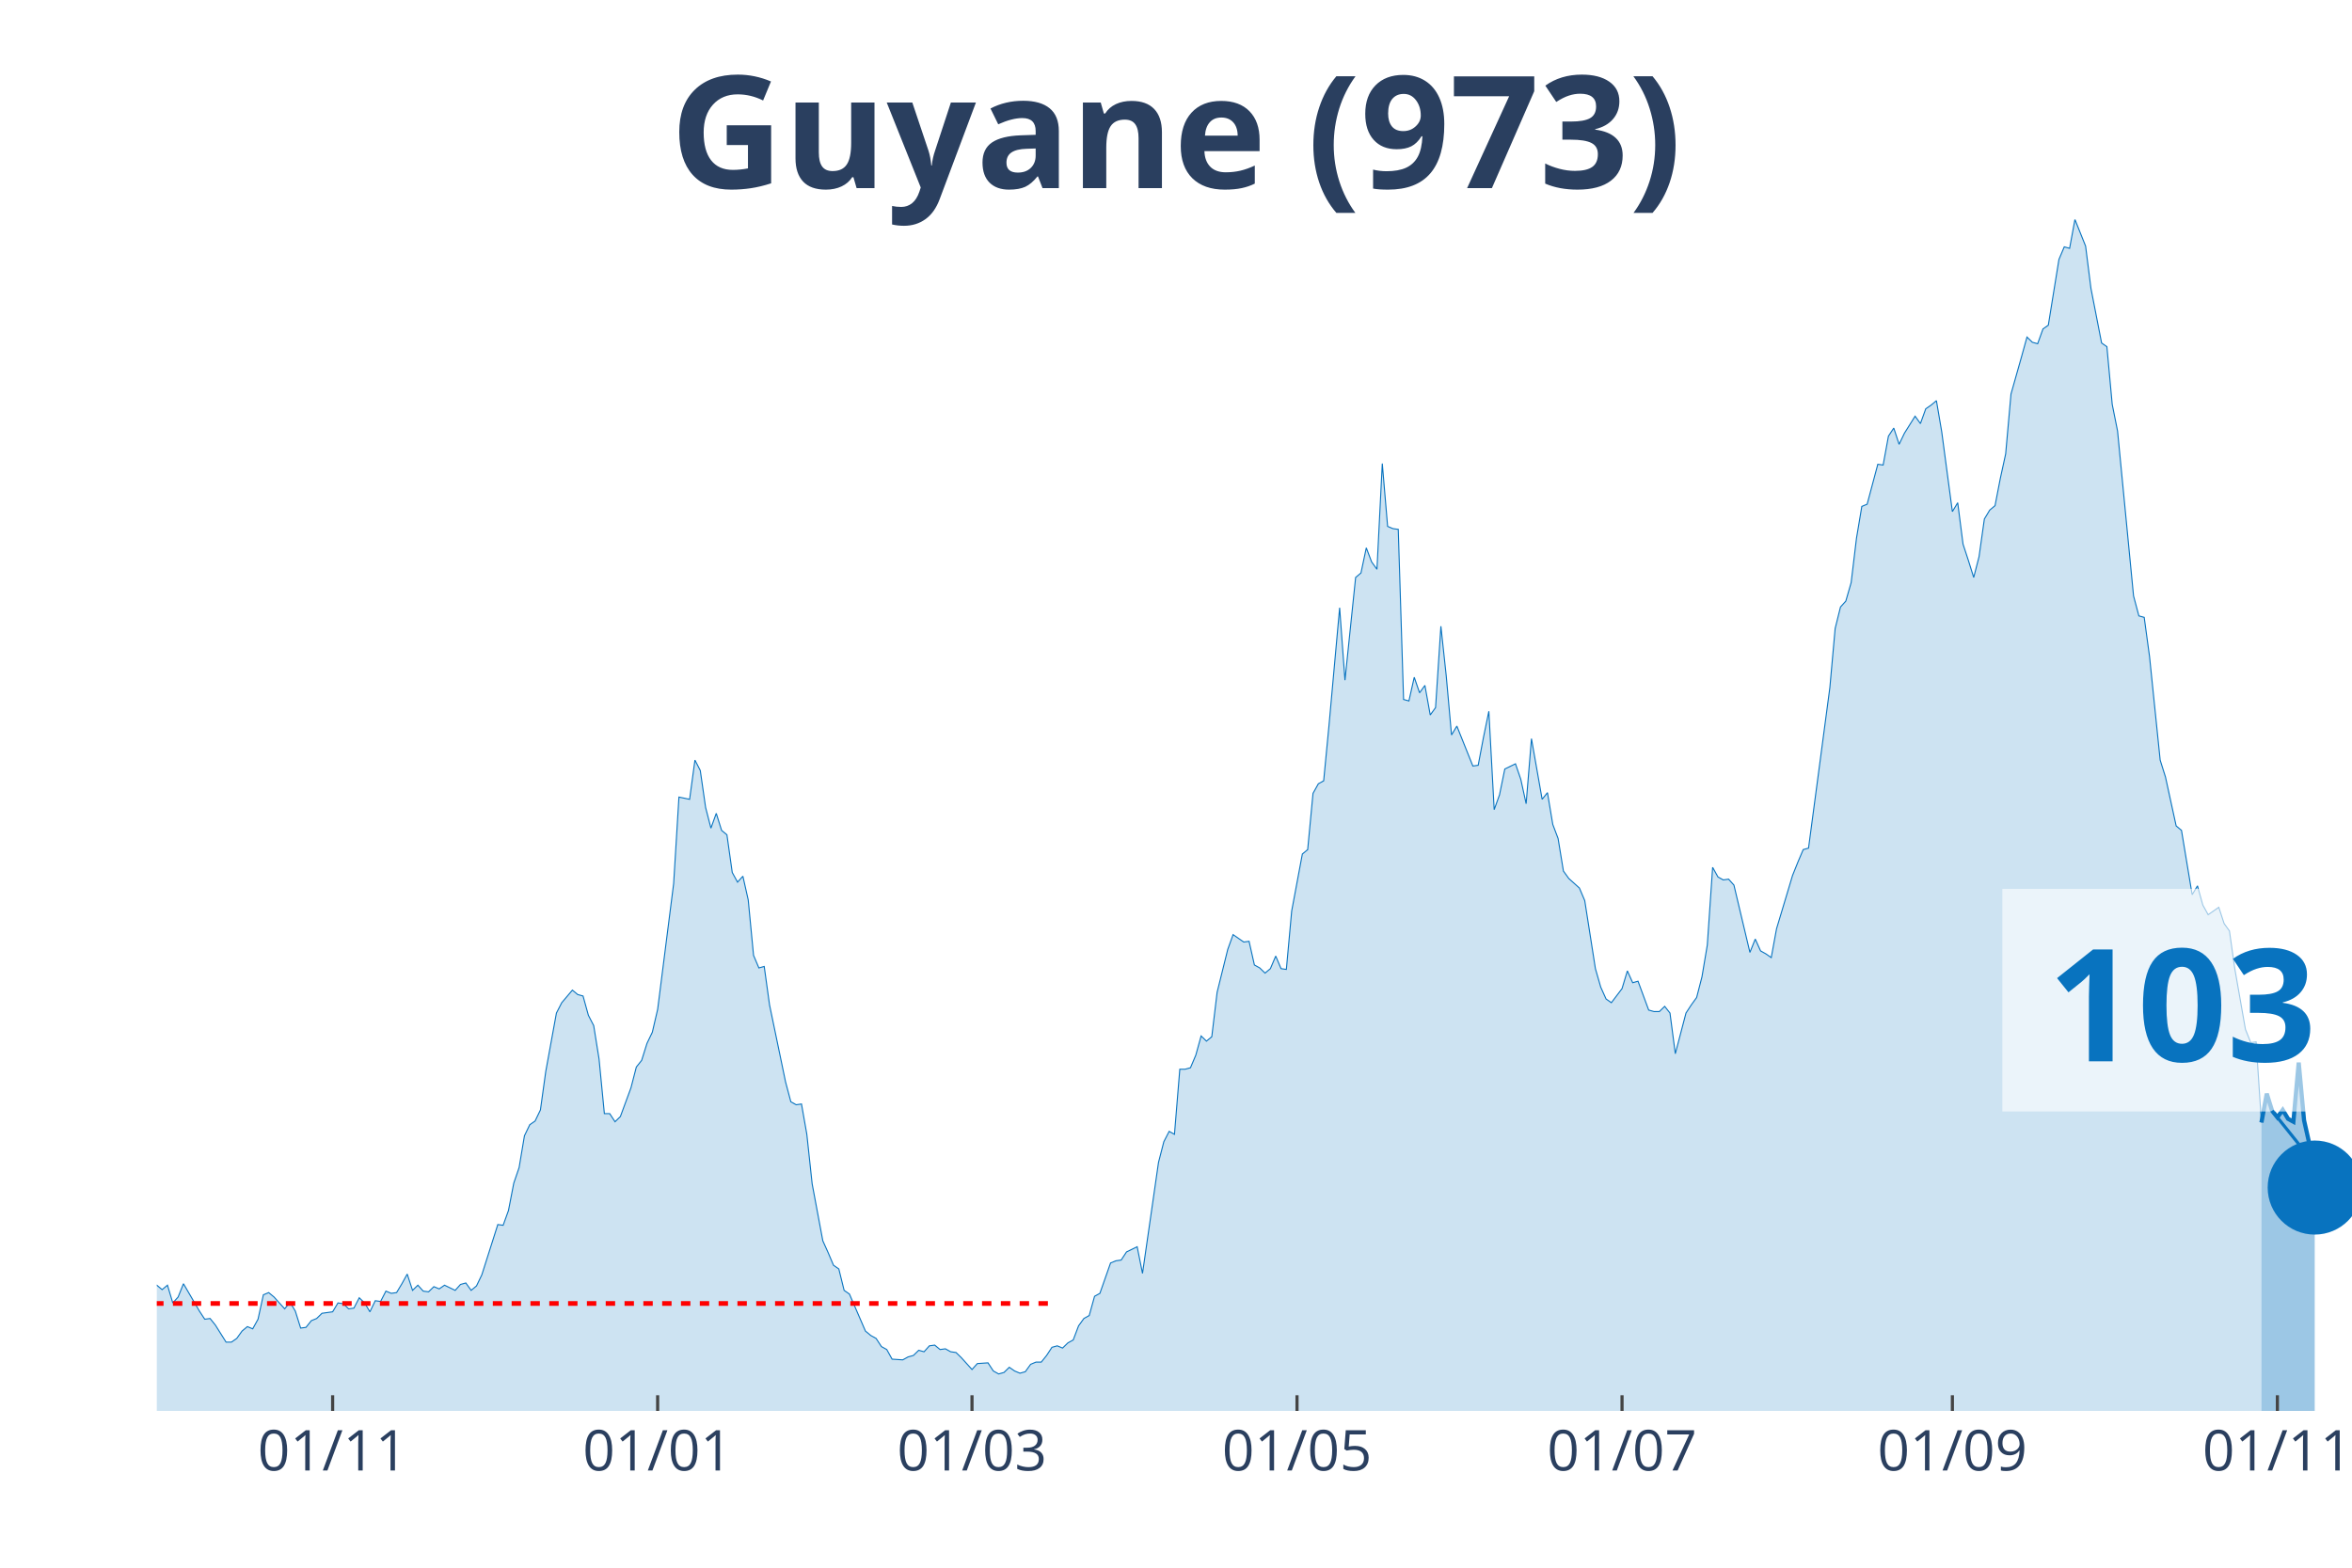
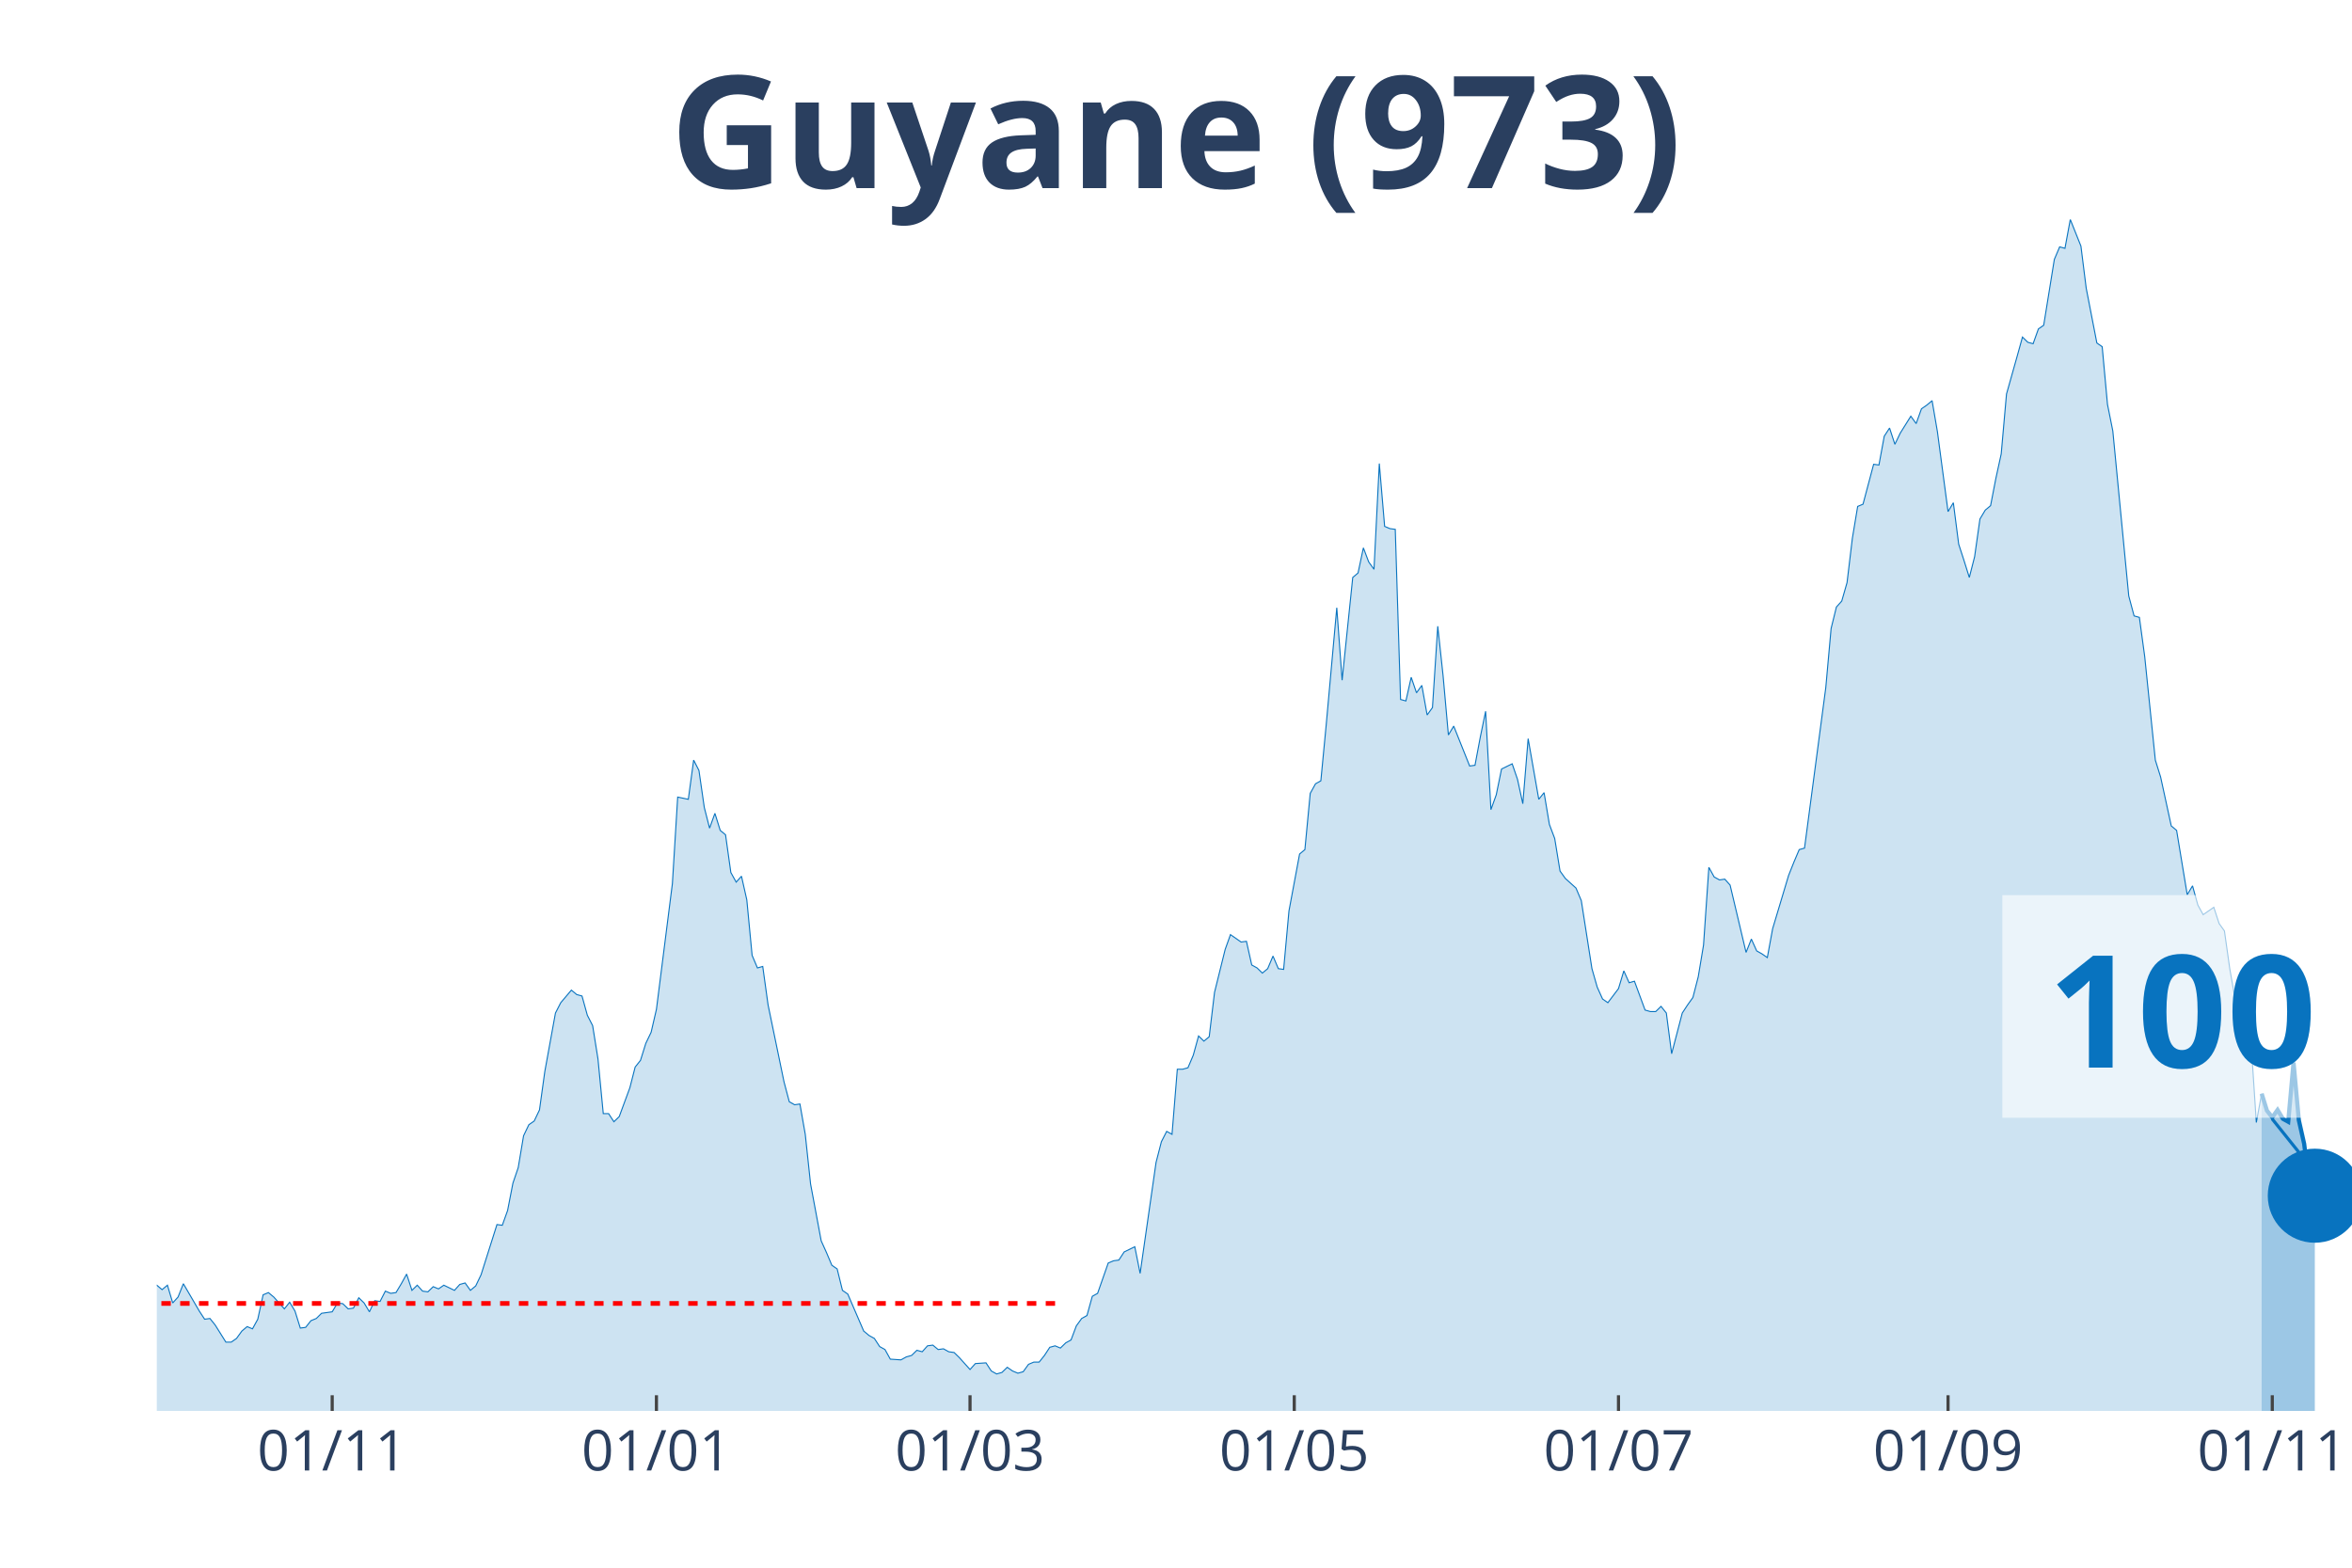
<svg xmlns="http://www.w3.org/2000/svg" class="main-svg" width="1125" height="750" style="" viewBox="0 0 750 500">
  <rect x="0" y="0" width="750" height="500" style="fill: rgb(0, 0, 0); fill-opacity: 0;" />
-   <defs id="defs-41e0c1">
+   <defs id="defs-1ff28d">
    <g class="clips">
-       <clipPath id="clip41e0c1xyplot" class="plotclip">
+       <clipPath id="clip1ff28dxyplot" class="plotclip">
        <rect width="700" height="380" />
      </clipPath>
-       <clipPath class="axesclip" id="clip41e0c1x">
+       <clipPath class="axesclip" id="clip1ff28dx">
        <rect x="50" y="0" width="700" height="500" />
      </clipPath>
-       <clipPath class="axesclip" id="clip41e0c1y">
+       <clipPath class="axesclip" id="clip1ff28dy">
        <rect x="0" y="70" width="750" height="380" />
      </clipPath>
-       <clipPath class="axesclip" id="clip41e0c1xy">
+       <clipPath class="axesclip" id="clip1ff28dxy">
        <rect x="50" y="70" width="700" height="380" />
      </clipPath>
    </g>
    <g class="gradients" />
  </defs>
  <g class="bglayer">
    <rect class="bg" x="50" y="70" width="700" height="380" style="fill: rgb(0, 0, 0); fill-opacity: 0; stroke-width: 0;" />
  </g>
  <g class="layer-below">
    <g class="imagelayer" />
    <g class="shapelayer" />
  </g>
  <g class="cartesianlayer">
    <g class="subplot xy">
      <g class="layer-subplot">
        <g class="shapelayer" />
        <g class="imagelayer" />
      </g>
      <g class="gridlayer">
        <g class="x">
-           <path class="xgrid crisp" transform="translate(106.07,0)" d="M0,70v380" style="stroke: rgb(255, 255, 255); stroke-opacity: 1; stroke-width: 1px;" />
-           <path class="xgrid crisp" transform="translate(209.71,0)" d="M0,70v380" style="stroke: rgb(255, 255, 255); stroke-opacity: 1; stroke-width: 1px;" />
-           <path class="xgrid crisp" transform="translate(309.95,0)" d="M0,70v380" style="stroke: rgb(255, 255, 255); stroke-opacity: 1; stroke-width: 1px;" />
-           <path class="xgrid crisp" transform="translate(413.59,0)" d="M0,70v380" style="stroke: rgb(255, 255, 255); stroke-opacity: 1; stroke-width: 1px;" />
-           <path class="xgrid crisp" transform="translate(517.23,0)" d="M0,70v380" style="stroke: rgb(255, 255, 255); stroke-opacity: 1; stroke-width: 1px;" />
-           <path class="xgrid crisp" transform="translate(622.57,0)" d="M0,70v380" style="stroke: rgb(255, 255, 255); stroke-opacity: 1; stroke-width: 1px;" />
-           <path class="xgrid crisp" transform="translate(726.21,0)" d="M0,70v380" style="stroke: rgb(255, 255, 255); stroke-opacity: 1; stroke-width: 1px;" />
+           <path class="xgrid crisp" transform="translate(105.93,0)" d="M0,70v380" style="stroke: rgb(255, 255, 255); stroke-opacity: 1; stroke-width: 1px;" />
+           <path class="xgrid crisp" transform="translate(209.32,0)" d="M0,70v380" style="stroke: rgb(255, 255, 255); stroke-opacity: 1; stroke-width: 1px;" />
+           <path class="xgrid crisp" transform="translate(309.32,0)" d="M0,70v380" style="stroke: rgb(255, 255, 255); stroke-opacity: 1; stroke-width: 1px;" />
+           <path class="xgrid crisp" transform="translate(412.71,0)" d="M0,70v380" style="stroke: rgb(255, 255, 255); stroke-opacity: 1; stroke-width: 1px;" />
+           <path class="xgrid crisp" transform="translate(516.1,0)" d="M0,70v380" style="stroke: rgb(255, 255, 255); stroke-opacity: 1; stroke-width: 1px;" />
+           <path class="xgrid crisp" transform="translate(621.19,0)" d="M0,70v380" style="stroke: rgb(255, 255, 255); stroke-opacity: 1; stroke-width: 1px;" />
+           <path class="xgrid crisp" transform="translate(724.58,0)" d="M0,70v380" style="stroke: rgb(255, 255, 255); stroke-opacity: 1; stroke-width: 1px;" />
        </g>
        <g class="y" />
      </g>
      <g class="zerolinelayer" />
      <path class="xlines-below" />
      <path class="ylines-below" />
      <g class="overlines-below" />
      <g class="xaxislayer-below" />
      <g class="yaxislayer-below" />
      <g class="overaxes-below" />
-       <g class="plot" transform="translate(50, 70)" clip-path="url('#clip41e0c1xyplot')">
+       <g class="plot" transform="translate(50, 70)" clip-path="url('#clip1ff28dxyplot')">
        <g class="scatterlayer mlayer">
-           <g class="trace scatter trace308d83" style="stroke-miterlimit: 2;">
+           <g class="trace scatter traceae4970" style="stroke-miterlimit: 2;">
            <g class="fills">
              <g>
-                 <path class="js-fill" d="M671.12,380L-231.07,380L-231.07,379.06L-229.37,379.06L-227.67,375.52L-217.48,340.61L-215.78,342.73L-214.08,344.15L-212.38,342.73L-210.68,345.8L-207.28,344.38L-205.58,342.5L-191.99,282.82L-190.29,260.17L-185.19,241.3L-183.5,218.66L-181.8,163.23L-180.1,147.42L-171.6,64.87L-169.9,70.06L-168.2,72.65L-166.5,92.46L-164.81,95.06L-163.11,76.9L-159.71,67.46L-158.01,81.85L-156.31,79.26L-154.61,55.9L-152.91,56.37L-151.21,74.3L-149.51,76.9L-147.82,95.29L-142.72,124.07L-141.02,145.07L-139.32,149.31L-137.62,163.94L-134.22,209.46L-132.52,200.73L-130.83,229.98L-129.13,234.23L-127.43,222.67L-125.73,230.45L-122.33,213.23L-120.63,226.44L-117.23,219.6L-115.53,221.25L-105.34,258.05L-103.64,271.97L-101.94,276.21L-100.24,273.15L-96.84,286.59L-95.15,291.07L-91.75,295.79L-90.05,294.85L-86.65,304.99L-84.95,300.27L-81.55,306.64L-79.85,308.29L-78.16,313.72L-76.46,312.77L-73.06,321.03L-71.36,319.14L-67.96,319.62L-66.26,320.79L-64.56,326.69L-62.86,321.97L-56.07,323.39L-54.37,316.08L-52.67,313.25L-50.97,317.96L-49.27,322.68L-47.57,322.45L-45.87,325.04L-44.17,322.21L-40.78,331.17L-39.08,328.11L-37.38,326.93L-35.68,330.7L-33.98,329.99L-32.28,334.24L-28.88,335.65L-27.18,340.37L-25.49,344.62L-23.79,342.26L-22.09,342.97L-20.39,342.5L-16.99,344.62L-15.29,343.2L-13.59,338.72L-11.89,341.08L-10.19,338.72L-8.5,338.01L-6.8,335.18L-5.1,335.65L-3.4,339.43L-1.7,341.32L0,339.9L1.7,341.32L3.4,339.9L5.1,345.56L6.8,343.67L8.5,339.43L13.59,348.16L15.29,350.75L16.99,350.52L18.69,352.64L22.09,358.06L23.79,358.06L25.49,356.88L27.18,354.53L28.88,353.11L30.58,353.82L32.28,350.75L33.98,342.97L35.68,342.26L37.38,343.67L40.78,347.45L42.48,345.33L44.17,348.16L45.87,353.58L47.57,353.35L49.27,351.22L50.97,350.52L52.67,348.86L56.07,348.39L57.77,345.56L59.47,345.8L61.17,347.45L62.86,347.21L64.56,343.91L66.26,345.56L67.96,348.39L69.66,344.85L71.36,345.09L73.06,341.79L74.76,342.5L76.46,342.26L78.16,339.43L79.85,336.36L81.55,341.55L83.25,339.9L84.95,341.79L86.65,342.02L88.35,340.37L90.05,341.08L91.75,339.9L95.15,341.55L96.84,339.66L98.54,339.19L100.24,341.55L101.94,340.14L103.64,336.6L108.74,320.56L110.44,320.79L112.14,316.08L113.83,307.35L115.53,302.4L117.23,292.25L118.93,288.72L120.63,287.54L122.33,284L124.03,271.73L127.43,253.1L129.13,249.8L132.52,245.79L134.22,247.2L135.92,247.67L137.62,253.81L139.32,257.11L141.02,267.72L142.72,285.18L144.42,285.18L146.12,287.77L147.82,286.12L151.21,276.92L152.91,270.32L154.61,268.19L156.31,262.77L158.01,259.23L159.71,251.92L164.81,211.82L166.5,184.22L169.9,184.93L171.6,172.43L173.3,175.73L175,187.52L176.7,194.13L178.4,189.41L180.1,194.84L181.8,196.25L183.5,208.28L185.19,211.35L186.89,209.46L188.59,217.01L190.29,234.7L191.99,238.71L193.69,238.24L195.39,250.5L200.49,275.03L202.18,281.4L203.88,282.35L205.58,282.11L207.28,291.78L208.98,307.59L212.38,325.75L214.08,329.52L215.78,333.53L217.48,334.71L219.17,341.55L220.87,342.73L225.97,354.53L227.67,355.94L229.37,356.88L231.07,359.48L232.77,360.42L234.47,363.49L237.86,363.72L239.56,362.78L241.26,362.31L242.96,360.66L244.66,361.13L246.36,359.24L248.06,359.01L249.76,360.42L251.46,360.19L253.16,361.13L254.85,361.37L256.55,363.02L259.95,366.79L261.65,364.9L265.05,364.67L266.75,367.26L268.45,368.21L270.15,367.73L271.84,366.08L273.54,367.26L275.24,367.97L276.94,367.5L278.64,365.14L280.34,364.43L282.04,364.43L283.74,362.31L285.44,359.71L287.14,359.24L288.83,359.95L290.53,358.3L292.23,357.36L293.93,352.87L295.63,350.52L297.33,349.57L299.03,343.44L300.73,342.5L304.13,332.82L305.83,332.12L307.52,331.88L309.22,329.29L312.62,327.64L314.32,336.13L319.42,300.74L321.12,294.14L322.82,290.84L324.51,291.78L326.21,271.02L327.91,271.02L329.61,270.55L331.31,266.54L333.01,260.41L334.71,262.06L336.41,260.65L338.11,246.49L341.5,232.81L343.2,228.09L346.6,230.45L348.3,230.22L350,237.77L351.7,238.71L353.4,240.36L355.1,238.94L356.8,234.93L358.5,238.94L360.19,239.18L361.89,220.55L365.29,202.38L366.99,200.97L368.69,183.04L370.39,179.98L372.09,179.03L373.79,161.34L377.18,123.84L378.88,146.95L382.28,114.17L383.98,112.75L385.68,104.73L387.38,109.21L389.08,111.57L390.78,77.84L392.48,97.89L394.17,98.6L395.87,98.83L397.57,153.09L399.27,153.56L400.97,146.01L402.67,150.96L404.37,148.6L406.07,158.04L407.77,155.68L409.47,129.73L411.17,145.54L412.86,164.41L414.56,161.58L417.96,170.07L419.66,174.31L421.36,174.08L423.06,165.11L424.76,156.86L426.46,188.23L428.16,183.51L429.85,175.26L433.25,173.61L434.95,178.56L436.65,186.34L438.35,165.59L441.75,184.93L443.45,182.81L445.15,192.95L446.84,197.43L448.54,207.81L450.24,210.17L453.64,213.23L455.34,217.24L458.74,238.94L460.44,244.84L462.14,248.62L463.83,249.8L467.23,245.31L468.93,239.65L470.63,243.43L472.33,242.95L475.73,252.15L477.43,252.63L479.13,252.63L480.83,250.97L482.52,253.1L484.22,266.07L487.62,253.1L489.32,250.5L491.02,248.14L492.72,241.54L494.42,231.4L496.12,206.63L497.82,209.7L499.51,210.64L501.21,210.4L502.91,212.29L508.01,233.76L509.71,229.51L511.41,233.28L513.11,234.23L514.81,235.41L516.5,226.21L521.6,209.22L523.3,204.98L525,200.97L526.7,200.5L533.5,149.31L535.19,130.44L536.89,123.6L538.59,121.71L540.29,115.82L541.99,101.66L543.69,91.52L545.39,90.81L548.79,78.08L550.49,78.31L552.18,69.11L553.88,66.52L555.58,71.71L557.28,68.17L560.68,62.74L562.38,65.1L564.08,60.38L565.78,59.21L567.48,57.79L569.17,67.7L572.57,93.17L574.27,90.34L575.97,103.55L577.67,108.74L579.37,114.17L581.07,107.56L582.77,95.53L584.47,92.7L586.17,91.28L587.86,82.56L589.56,74.77L591.26,55.67L594.66,43.64L596.36,37.5L598.06,39.16L599.76,39.63L601.46,34.91L603.16,33.73L606.55,12.74L608.25,8.73L609.95,9.2L611.65,0L615.05,8.49L616.75,21.94L620.15,39.39L621.84,40.57L623.54,58.97L625.24,67.46L630.34,120.06L632.04,126.43L633.74,126.9L635.44,139.4L638.83,172.43L640.53,177.85L643.93,193.42L645.63,194.84L649.03,215.36L650.73,212.53L652.43,218.66L654.13,221.73L657.52,219.37L659.22,224.56L660.92,226.91L662.62,238.94L666.02,258.29L667.72,262.53L669.42,262.3L671.12,288.01" style="fill: rgb(8, 115, 191); fill-opacity: 0.2; stroke-width: 0;" />
+                 <path class="js-fill" d="M671.19,380L-230.51,380L-230.51,379.06L-228.81,379.06L-227.12,375.52L-216.95,340.61L-215.25,342.73L-213.56,344.15L-211.86,342.73L-210.17,345.8L-206.78,344.38L-205.08,342.5L-191.53,282.82L-189.83,260.17L-184.75,241.3L-183.05,218.66L-181.36,163.23L-179.66,147.42L-171.19,64.87L-169.49,70.06L-167.8,72.65L-166.1,92.46L-164.41,95.06L-162.71,76.9L-159.32,67.46L-157.63,81.85L-155.93,79.26L-154.24,55.9L-152.54,56.37L-150.85,74.3L-149.15,76.9L-147.46,95.29L-142.37,124.07L-140.68,145.07L-138.98,149.31L-137.29,163.94L-133.9,209.46L-132.2,200.73L-130.51,229.98L-128.81,234.23L-127.12,222.67L-125.42,230.45L-122.03,213.23L-120.34,226.44L-116.95,219.6L-115.25,221.25L-105.08,258.05L-103.39,271.97L-101.69,276.21L-100,273.15L-96.61,286.59L-94.92,291.07L-91.53,295.79L-89.83,294.85L-86.44,304.99L-84.75,300.27L-81.36,306.64L-79.66,308.29L-77.97,313.72L-76.27,312.77L-72.88,321.03L-71.19,319.14L-67.8,319.62L-66.1,320.79L-64.41,326.69L-62.71,321.97L-55.93,323.39L-54.24,316.08L-52.54,313.25L-50.85,317.96L-49.15,322.68L-47.46,322.45L-45.76,325.04L-44.07,322.21L-40.68,331.17L-38.98,328.11L-37.29,326.93L-35.59,330.7L-33.9,329.99L-32.2,334.24L-28.81,335.65L-27.12,340.37L-25.42,344.62L-23.73,342.26L-22.03,342.97L-20.34,342.5L-16.95,344.62L-15.25,343.2L-13.56,338.72L-11.86,341.08L-10.17,338.72L-8.47,338.01L-6.78,335.18L-5.08,335.65L-3.39,339.43L-1.69,341.32L0,339.9L1.69,341.32L3.39,339.9L5.08,345.56L6.78,343.67L8.47,339.43L13.56,348.16L15.25,350.75L16.95,350.52L18.64,352.64L22.03,358.06L23.73,358.06L25.42,356.88L27.12,354.53L28.81,353.11L30.51,353.82L32.2,350.75L33.9,342.97L35.59,342.26L37.29,343.67L40.68,347.45L42.37,345.33L44.07,348.16L45.76,353.58L47.46,353.35L49.15,351.22L50.85,350.52L52.54,348.86L55.93,348.39L57.63,345.56L59.32,345.8L61.02,347.45L62.71,347.21L64.41,343.91L66.1,345.56L67.8,348.39L69.49,344.85L71.19,345.09L72.88,341.79L74.58,342.5L76.27,342.26L77.97,339.43L79.66,336.36L81.36,341.55L83.05,339.9L84.75,341.79L86.44,342.02L88.14,340.37L89.83,341.08L91.53,339.9L94.92,341.55L96.61,339.66L98.31,339.19L100,341.55L101.69,340.14L103.39,336.6L108.47,320.56L110.17,320.79L111.86,316.08L113.56,307.35L115.25,302.4L116.95,292.25L118.64,288.72L120.34,287.54L122.03,284L123.73,271.73L127.12,253.1L128.81,249.8L132.2,245.79L133.9,247.2L135.59,247.67L137.29,253.81L138.98,257.11L140.68,267.72L142.37,285.18L144.07,285.18L145.76,287.77L147.46,286.12L150.85,276.92L152.54,270.32L154.24,268.19L155.93,262.77L157.63,259.23L159.32,251.92L164.41,211.82L166.1,184.22L169.49,184.93L171.19,172.43L172.88,175.73L174.58,187.52L176.27,194.13L177.97,189.41L179.66,194.84L181.36,196.25L183.05,208.28L184.75,211.35L186.44,209.46L188.14,217.01L189.83,234.7L191.53,238.71L193.22,238.24L194.92,250.5L200,275.03L201.69,281.4L203.39,282.35L205.08,282.11L206.78,291.78L208.47,307.59L211.86,325.75L213.56,329.52L215.25,333.53L216.95,334.71L218.64,341.55L220.34,342.73L225.42,354.53L227.12,355.94L228.81,356.88L230.51,359.48L232.2,360.42L233.9,363.49L237.29,363.72L238.98,362.78L240.68,362.31L242.37,360.66L244.07,361.13L245.76,359.24L247.46,359.01L249.15,360.42L250.85,360.19L252.54,361.13L254.24,361.37L255.93,363.02L259.32,366.79L261.02,364.9L264.41,364.67L266.1,367.26L267.8,368.21L269.49,367.73L271.19,366.08L272.88,367.26L274.58,367.97L276.27,367.5L277.97,365.14L279.66,364.43L281.36,364.43L283.05,362.31L284.75,359.71L286.44,359.24L288.14,359.95L289.83,358.3L291.53,357.36L293.22,352.87L294.92,350.52L296.61,349.57L298.31,343.44L300,342.5L303.39,332.82L305.08,332.12L306.78,331.88L308.47,329.29L311.86,327.64L313.56,336.13L318.64,300.74L320.34,294.14L322.03,290.84L323.73,291.78L325.42,271.02L327.12,271.02L328.81,270.55L330.51,266.54L332.2,260.41L333.9,262.06L335.59,260.65L337.29,246.49L340.68,232.81L342.37,228.09L345.76,230.45L347.46,230.22L349.15,237.77L350.85,238.71L352.54,240.36L354.24,238.94L355.93,234.93L357.63,238.94L359.32,239.18L361.02,220.55L364.41,202.38L366.1,200.97L367.8,183.04L369.49,179.98L371.19,179.03L372.88,161.34L376.27,123.84L377.97,146.95L381.36,114.17L383.05,112.75L384.75,104.73L386.44,109.21L388.14,111.57L389.83,77.84L391.53,97.89L393.22,98.6L394.92,98.83L396.61,153.09L398.31,153.56L400,146.01L401.69,150.96L403.39,148.6L405.08,158.04L406.78,155.68L408.47,129.73L410.17,145.54L411.86,164.41L413.56,161.58L416.95,170.07L418.64,174.31L420.34,174.08L422.03,165.11L423.73,156.86L425.42,188.23L427.12,183.51L428.81,175.26L432.2,173.61L433.9,178.56L435.59,186.34L437.29,165.59L440.68,184.93L442.37,182.81L444.07,192.95L445.76,197.43L447.46,207.81L449.15,210.17L452.54,213.23L454.24,217.24L457.63,238.94L459.32,244.84L461.02,248.62L462.71,249.8L466.1,245.31L467.8,239.65L469.49,243.43L471.19,242.95L474.58,252.15L476.27,252.63L477.97,252.63L479.66,250.97L481.36,253.1L483.05,266.07L486.44,253.1L488.14,250.5L489.83,248.14L491.53,241.54L493.22,231.4L494.92,206.63L496.61,209.7L498.31,210.64L500,210.4L501.69,212.29L506.78,233.76L508.47,229.51L510.17,233.28L511.86,234.23L513.56,235.41L515.25,226.21L520.34,209.22L522.03,204.98L523.73,200.97L525.42,200.5L532.2,149.31L533.9,130.44L535.59,123.6L537.29,121.71L538.98,115.82L540.68,101.66L542.37,91.52L544.07,90.81L547.46,78.08L549.15,78.31L550.85,69.11L552.54,66.52L554.24,71.71L555.93,68.17L559.32,62.74L561.02,65.1L562.71,60.38L564.41,59.21L566.1,57.79L567.8,67.7L571.19,93.17L572.88,90.34L574.58,103.55L576.27,108.74L577.97,114.17L579.66,107.56L581.36,95.53L583.05,92.7L584.75,91.28L586.44,82.56L588.14,74.77L589.83,55.67L593.22,43.64L594.92,37.5L596.61,39.16L598.31,39.63L600,34.91L601.69,33.73L605.08,12.74L606.78,8.73L608.47,9.2L610.17,0L613.56,8.49L615.25,21.94L618.64,39.39L620.34,40.57L622.03,58.97L623.73,67.46L628.81,120.06L630.51,126.43L632.2,126.9L633.9,139.4L637.29,172.43L638.98,177.85L642.37,193.42L644.07,194.84L647.46,215.36L649.15,212.53L650.85,218.66L652.54,221.73L655.93,219.37L657.63,224.56L659.32,226.91L661.02,238.94L664.41,258.29L666.1,262.53L667.8,262.3L669.49,288.01L671.19,278.81" style="fill: rgb(8, 115, 191); fill-opacity: 0.2; stroke-width: 0;" />
              </g>
            </g>
            <g class="errorbars" />
            <g class="lines">
-               <path class="js-line" d="M-231.07,379.06L-229.37,379.06L-227.67,375.52L-217.48,340.61L-215.78,342.73L-214.08,344.15L-212.38,342.73L-210.68,345.8L-207.28,344.38L-205.58,342.5L-191.99,282.82L-190.29,260.17L-185.19,241.3L-183.5,218.66L-181.8,163.23L-180.1,147.42L-171.6,64.87L-169.9,70.06L-168.2,72.65L-166.5,92.46L-164.81,95.06L-163.11,76.9L-159.71,67.46L-158.01,81.85L-156.31,79.26L-154.61,55.9L-152.91,56.37L-151.21,74.3L-149.51,76.9L-147.82,95.29L-142.72,124.07L-141.02,145.07L-139.32,149.31L-137.62,163.94L-134.22,209.46L-132.52,200.73L-130.83,229.98L-129.13,234.23L-127.43,222.67L-125.73,230.45L-122.33,213.23L-120.63,226.44L-117.23,219.6L-115.53,221.25L-105.34,258.05L-103.64,271.97L-101.94,276.21L-100.24,273.15L-96.84,286.59L-95.15,291.07L-91.75,295.79L-90.05,294.85L-86.65,304.99L-84.95,300.27L-81.55,306.64L-79.85,308.29L-78.16,313.72L-76.46,312.77L-73.06,321.03L-71.36,319.14L-67.96,319.62L-66.26,320.79L-64.56,326.69L-62.86,321.97L-56.07,323.39L-54.37,316.08L-52.67,313.25L-50.97,317.96L-49.27,322.68L-47.57,322.45L-45.87,325.04L-44.17,322.21L-40.78,331.17L-39.08,328.11L-37.38,326.93L-35.68,330.7L-33.98,329.99L-32.28,334.24L-28.88,335.65L-27.18,340.37L-25.49,344.62L-23.79,342.26L-22.09,342.97L-20.39,342.5L-16.99,344.62L-15.29,343.2L-13.59,338.72L-11.89,341.08L-10.19,338.72L-8.5,338.01L-6.8,335.18L-5.1,335.65L-3.4,339.43L-1.7,341.32L0,339.9L1.7,341.32L3.4,339.9L5.1,345.56L6.8,343.67L8.5,339.43L13.59,348.16L15.29,350.75L16.99,350.52L18.69,352.64L22.09,358.06L23.79,358.06L25.49,356.88L27.18,354.53L28.88,353.11L30.58,353.82L32.28,350.75L33.98,342.97L35.68,342.26L37.38,343.67L40.78,347.45L42.48,345.33L44.17,348.16L45.87,353.58L47.57,353.35L49.27,351.22L50.97,350.52L52.67,348.86L56.07,348.39L57.77,345.56L59.47,345.8L61.17,347.45L62.86,347.21L64.56,343.91L66.26,345.56L67.96,348.39L69.66,344.85L71.36,345.09L73.06,341.79L74.76,342.5L76.46,342.26L78.16,339.43L79.85,336.36L81.55,341.55L83.25,339.9L84.95,341.79L86.65,342.02L88.35,340.37L90.05,341.08L91.75,339.9L95.15,341.55L96.84,339.66L98.54,339.19L100.24,341.55L101.94,340.14L103.64,336.6L108.74,320.56L110.44,320.79L112.14,316.08L113.83,307.35L115.53,302.4L117.23,292.25L118.93,288.72L120.63,287.54L122.33,284L124.03,271.73L127.43,253.1L129.13,249.8L132.52,245.79L134.22,247.2L135.92,247.67L137.62,253.81L139.32,257.11L141.02,267.72L142.72,285.18L144.42,285.18L146.12,287.77L147.82,286.12L151.21,276.92L152.91,270.32L154.61,268.19L156.31,262.77L158.01,259.23L159.71,251.92L164.81,211.82L166.5,184.22L169.9,184.93L171.6,172.43L173.3,175.73L175,187.52L176.7,194.13L178.4,189.41L180.1,194.84L181.8,196.25L183.5,208.28L185.19,211.35L186.89,209.46L188.59,217.01L190.29,234.7L191.99,238.71L193.69,238.24L195.39,250.5L200.49,275.03L202.18,281.4L203.88,282.35L205.58,282.11L207.28,291.78L208.98,307.59L212.38,325.75L214.08,329.52L215.78,333.53L217.48,334.71L219.17,341.55L220.87,342.73L225.97,354.53L227.67,355.94L229.37,356.88L231.07,359.48L232.77,360.42L234.47,363.49L237.86,363.72L239.56,362.78L241.26,362.31L242.96,360.66L244.66,361.13L246.36,359.24L248.06,359.01L249.76,360.42L251.46,360.19L253.16,361.13L254.85,361.37L256.55,363.02L259.95,366.79L261.65,364.9L265.05,364.67L266.75,367.26L268.45,368.21L270.15,367.73L271.84,366.08L273.54,367.26L275.24,367.97L276.94,367.5L278.64,365.14L280.34,364.43L282.04,364.43L283.74,362.31L285.44,359.71L287.14,359.24L288.83,359.95L290.53,358.3L292.23,357.36L293.93,352.87L295.63,350.52L297.33,349.57L299.03,343.44L300.73,342.5L304.13,332.82L305.83,332.12L307.52,331.88L309.22,329.29L312.62,327.64L314.32,336.13L319.42,300.74L321.12,294.14L322.82,290.84L324.51,291.78L326.21,271.02L327.91,271.02L329.61,270.55L331.31,266.54L333.01,260.41L334.71,262.06L336.41,260.65L338.11,246.49L341.5,232.81L343.2,228.09L346.6,230.45L348.3,230.22L350,237.77L351.7,238.71L353.4,240.36L355.1,238.94L356.8,234.93L358.5,238.94L360.19,239.18L361.89,220.55L365.29,202.38L366.99,200.97L368.69,183.04L370.39,179.98L372.09,179.03L373.79,161.34L377.18,123.84L378.88,146.95L382.28,114.17L383.98,112.75L385.68,104.73L387.38,109.21L389.08,111.57L390.78,77.84L392.48,97.89L394.17,98.6L395.87,98.83L397.57,153.09L399.27,153.56L400.97,146.01L402.67,150.96L404.37,148.6L406.07,158.04L407.77,155.68L409.47,129.73L411.17,145.54L412.86,164.41L414.56,161.58L417.96,170.07L419.66,174.31L421.36,174.08L423.06,165.11L424.76,156.86L426.46,188.23L428.16,183.51L429.85,175.26L433.25,173.61L434.95,178.56L436.65,186.34L438.35,165.59L441.75,184.93L443.45,182.81L445.15,192.95L446.84,197.43L448.54,207.81L450.24,210.17L453.64,213.23L455.34,217.24L458.74,238.94L460.44,244.84L462.14,248.62L463.83,249.8L467.23,245.31L468.93,239.65L470.63,243.43L472.33,242.95L475.73,252.15L477.43,252.63L479.13,252.63L480.83,250.97L482.52,253.1L484.22,266.07L487.62,253.1L489.32,250.5L491.02,248.14L492.72,241.54L494.42,231.4L496.12,206.63L497.82,209.7L499.51,210.64L501.21,210.4L502.91,212.29L508.01,233.76L509.71,229.51L511.41,233.28L513.11,234.23L514.81,235.41L516.5,226.21L521.6,209.22L523.3,204.98L525,200.97L526.7,200.5L533.5,149.31L535.19,130.44L536.89,123.6L538.59,121.71L540.29,115.82L541.99,101.66L543.69,91.52L545.39,90.81L548.79,78.08L550.49,78.31L552.18,69.11L553.88,66.52L555.58,71.71L557.28,68.17L560.68,62.74L562.38,65.1L564.08,60.38L565.78,59.21L567.48,57.79L569.17,67.7L572.57,93.17L574.27,90.34L575.97,103.55L577.67,108.74L579.37,114.17L581.07,107.56L582.77,95.53L584.47,92.7L586.17,91.28L587.86,82.56L589.56,74.77L591.26,55.67L594.66,43.64L596.36,37.5L598.06,39.16L599.76,39.63L601.46,34.91L603.16,33.73L606.55,12.74L608.25,8.73L609.95,9.2L611.65,0L615.05,8.49L616.75,21.94L620.15,39.39L621.84,40.57L623.54,58.97L625.24,67.46L630.34,120.06L632.04,126.43L633.74,126.9L635.44,139.4L638.83,172.43L640.53,177.85L643.93,193.42L645.63,194.84L649.03,215.36L650.73,212.53L652.43,218.66L654.13,221.73L657.52,219.37L659.22,224.56L660.92,226.91L662.62,238.94L666.02,258.29L667.72,262.53L669.42,262.3L671.12,288.01" style="vector-effect: non-scaling-stroke; fill: none; stroke: rgb(8, 115, 191); stroke-opacity: 1; stroke-width: 0.5px; opacity: 1;" />
+               <path class="js-line" d="M-230.51,379.06L-228.81,379.06L-227.12,375.52L-216.95,340.61L-215.25,342.73L-213.56,344.15L-211.86,342.73L-210.17,345.8L-206.78,344.38L-205.08,342.5L-191.53,282.82L-189.83,260.17L-184.75,241.3L-183.05,218.66L-181.36,163.23L-179.66,147.42L-171.19,64.87L-169.49,70.06L-167.8,72.65L-166.1,92.46L-164.41,95.06L-162.71,76.9L-159.32,67.46L-157.63,81.85L-155.93,79.26L-154.24,55.9L-152.54,56.37L-150.85,74.3L-149.15,76.9L-147.46,95.29L-142.37,124.07L-140.68,145.07L-138.98,149.31L-137.29,163.94L-133.9,209.46L-132.2,200.73L-130.51,229.98L-128.81,234.23L-127.12,222.67L-125.42,230.45L-122.03,213.23L-120.34,226.44L-116.95,219.6L-115.25,221.25L-105.08,258.05L-103.39,271.97L-101.69,276.21L-100,273.15L-96.61,286.59L-94.92,291.07L-91.53,295.79L-89.83,294.85L-86.44,304.99L-84.75,300.27L-81.36,306.64L-79.66,308.29L-77.97,313.72L-76.27,312.77L-72.88,321.03L-71.19,319.14L-67.8,319.62L-66.1,320.79L-64.41,326.69L-62.71,321.97L-55.93,323.39L-54.24,316.08L-52.54,313.25L-50.85,317.96L-49.15,322.68L-47.46,322.45L-45.76,325.04L-44.07,322.21L-40.68,331.17L-38.98,328.11L-37.29,326.93L-35.59,330.7L-33.9,329.99L-32.2,334.24L-28.81,335.65L-27.12,340.37L-25.42,344.62L-23.73,342.26L-22.03,342.97L-20.34,342.5L-16.95,344.62L-15.25,343.2L-13.56,338.72L-11.86,341.08L-10.17,338.72L-8.47,338.01L-6.78,335.18L-5.08,335.65L-3.39,339.43L-1.69,341.32L0,339.9L1.69,341.32L3.39,339.9L5.08,345.56L6.78,343.67L8.47,339.43L13.56,348.16L15.25,350.75L16.95,350.52L18.64,352.64L22.03,358.06L23.73,358.06L25.42,356.88L27.12,354.53L28.81,353.11L30.51,353.82L32.2,350.75L33.9,342.97L35.59,342.26L37.29,343.67L40.68,347.45L42.37,345.33L44.07,348.16L45.76,353.58L47.46,353.35L49.15,351.22L50.85,350.52L52.54,348.86L55.93,348.39L57.63,345.56L59.32,345.8L61.02,347.45L62.71,347.21L64.41,343.91L66.1,345.56L67.8,348.39L69.49,344.85L71.19,345.09L72.88,341.79L74.58,342.5L76.27,342.26L77.97,339.43L79.66,336.36L81.36,341.55L83.05,339.9L84.75,341.79L86.44,342.02L88.14,340.37L89.83,341.08L91.53,339.9L94.92,341.55L96.61,339.66L98.31,339.19L100,341.55L101.69,340.14L103.39,336.6L108.47,320.56L110.17,320.79L111.86,316.08L113.56,307.35L115.25,302.4L116.95,292.25L118.64,288.72L120.34,287.54L122.03,284L123.73,271.73L127.12,253.1L128.81,249.8L132.2,245.79L133.9,247.2L135.59,247.67L137.29,253.81L138.98,257.11L140.68,267.72L142.37,285.18L144.07,285.18L145.76,287.77L147.46,286.12L150.85,276.92L152.54,270.32L154.24,268.19L155.93,262.77L157.63,259.23L159.32,251.92L164.41,211.82L166.1,184.22L169.49,184.93L171.19,172.43L172.88,175.73L174.58,187.52L176.27,194.13L177.97,189.41L179.66,194.84L181.36,196.25L183.05,208.28L184.75,211.35L186.44,209.46L188.14,217.01L189.83,234.7L191.53,238.71L193.22,238.24L194.92,250.5L200,275.03L201.69,281.4L203.39,282.35L205.08,282.11L206.78,291.78L208.47,307.59L211.86,325.75L213.56,329.52L215.25,333.53L216.95,334.71L218.64,341.55L220.34,342.73L225.42,354.53L227.12,355.94L228.81,356.88L230.51,359.48L232.2,360.42L233.9,363.49L237.29,363.72L238.98,362.78L240.68,362.31L242.37,360.66L244.07,361.13L245.76,359.24L247.46,359.01L249.15,360.42L250.85,360.19L252.54,361.13L254.24,361.37L255.93,363.02L259.32,366.79L261.02,364.9L264.41,364.67L266.1,367.26L267.8,368.21L269.49,367.73L271.19,366.08L272.88,367.26L274.58,367.97L276.27,367.5L277.97,365.14L279.66,364.43L281.36,364.43L283.05,362.31L284.75,359.71L286.44,359.24L288.14,359.95L289.83,358.3L291.53,357.36L293.22,352.87L294.92,350.52L296.61,349.57L298.31,343.44L300,342.5L303.39,332.82L305.08,332.12L306.78,331.88L308.47,329.29L311.86,327.64L313.56,336.13L318.64,300.74L320.34,294.14L322.03,290.84L323.73,291.78L325.42,271.02L327.12,271.02L328.81,270.55L330.51,266.54L332.2,260.41L333.9,262.06L335.59,260.65L337.29,246.49L340.68,232.81L342.37,228.09L345.76,230.45L347.46,230.22L349.15,237.77L350.85,238.71L352.54,240.36L354.24,238.94L355.93,234.93L357.63,238.94L359.32,239.18L361.02,220.55L364.41,202.38L366.1,200.97L367.8,183.04L369.49,179.98L371.19,179.03L372.88,161.34L376.27,123.84L377.97,146.95L381.36,114.17L383.05,112.75L384.75,104.73L386.44,109.21L388.14,111.57L389.83,77.84L391.53,97.89L393.22,98.6L394.92,98.83L396.61,153.09L398.31,153.56L400,146.01L401.69,150.96L403.39,148.6L405.08,158.04L406.78,155.68L408.47,129.73L410.17,145.54L411.86,164.41L413.56,161.58L416.95,170.07L418.64,174.31L420.34,174.08L422.03,165.11L423.73,156.86L425.42,188.23L427.12,183.51L428.81,175.26L432.2,173.61L433.9,178.56L435.59,186.34L437.29,165.59L440.68,184.93L442.37,182.81L444.07,192.95L445.76,197.43L447.46,207.81L449.15,210.17L452.54,213.23L454.24,217.24L457.63,238.94L459.32,244.84L461.02,248.62L462.71,249.8L466.1,245.31L467.8,239.65L469.49,243.43L471.19,242.95L474.58,252.15L476.27,252.63L477.97,252.63L479.66,250.97L481.36,253.1L483.05,266.07L486.44,253.1L488.14,250.5L489.83,248.14L491.53,241.54L493.22,231.4L494.92,206.63L496.61,209.7L498.31,210.64L500,210.4L501.69,212.29L506.78,233.76L508.47,229.51L510.17,233.28L511.86,234.23L513.56,235.41L515.25,226.21L520.34,209.22L522.03,204.98L523.73,200.97L525.42,200.5L532.2,149.31L533.9,130.44L535.59,123.6L537.29,121.71L538.98,115.82L540.68,101.66L542.37,91.52L544.07,90.81L547.46,78.08L549.15,78.31L550.85,69.11L552.54,66.52L554.24,71.71L555.93,68.17L559.32,62.74L561.02,65.1L562.71,60.38L564.41,59.21L566.1,57.79L567.8,67.7L571.19,93.17L572.88,90.34L574.58,103.55L576.27,108.74L577.97,114.17L579.66,107.56L581.36,95.53L583.05,92.7L584.75,91.28L586.44,82.56L588.14,74.77L589.83,55.67L593.22,43.64L594.92,37.5L596.61,39.16L598.31,39.63L600,34.91L601.69,33.73L605.08,12.74L606.78,8.73L608.47,9.2L610.17,0L613.56,8.49L615.25,21.94L618.64,39.39L620.34,40.57L622.03,58.97L623.73,67.46L628.81,120.06L630.51,126.43L632.2,126.9L633.9,139.4L637.29,172.43L638.98,177.85L642.37,193.42L644.07,194.84L647.46,215.36L649.15,212.53L650.85,218.66L652.54,221.73L655.93,219.37L657.63,224.56L659.32,226.91L661.02,238.94L664.41,258.29L666.1,262.53L667.8,262.3L669.49,288.01L671.19,278.81" style="vector-effect: non-scaling-stroke; fill: none; stroke: rgb(8, 115, 191); stroke-opacity: 1; stroke-width: 0.5px; opacity: 1;" />
            </g>
            <g class="points" />
            <g class="text" />
          </g>
-           <g class="trace scatter tracea81d96" style="stroke-miterlimit: 2;">
+           <g class="trace scatter traced1b6e0" style="stroke-miterlimit: 2;">
            <g class="fills">
              <g>
-                 <path class="js-fill" d="M688.11,380L671.12,380L671.12,288.01L672.82,278.81L674.51,284.23L676.21,286.36L677.91,284L679.61,286.83L681.31,287.77L683.01,268.9L684.71,287.3L686.41,294.85L688.11,308.76" style="fill: rgb(8, 115, 191); fill-opacity: 0.4; stroke-width: 0;" />
+                 <path class="js-fill" d="M688.14,380L671.19,380L671.19,278.81L672.88,284.23L674.58,286.36L676.27,284L677.97,286.83L679.66,287.77L681.36,268.9L683.05,287.3L684.75,294.85L686.44,308.76L688.14,311.36" style="fill: rgb(8, 115, 191); fill-opacity: 0.4; stroke-width: 0;" />
              </g>
            </g>
            <g class="errorbars" />
            <g class="lines">
-               <path class="js-line" d="M671.12,288.01L672.82,278.81L674.51,284.23L676.21,286.36L677.91,284L679.61,286.83L681.31,287.77L683.01,268.9L684.71,287.3L686.41,294.85L688.11,308.76" style="vector-effect: non-scaling-stroke; fill: none; stroke: rgb(8, 115, 191); stroke-opacity: 1; stroke-width: 2px; opacity: 1;" />
+               <path class="js-line" d="M671.19,278.81L672.88,284.23L674.58,286.36L676.27,284L677.97,286.83L679.66,287.77L681.36,268.9L683.05,287.3L684.75,294.85L686.44,308.76L688.14,311.36" style="vector-effect: non-scaling-stroke; fill: none; stroke: rgb(8, 115, 191); stroke-opacity: 1; stroke-width: 2px; opacity: 1;" />
            </g>
            <g class="points" />
            <g class="text" />
          </g>
-           <g class="trace scatter traceb114f6" style="stroke-miterlimit: 2; opacity: 1;">
+           <g class="trace scatter trace8c4bec" style="stroke-miterlimit: 2; opacity: 1;">
            <g class="fills" />
            <g class="errorbars" />
            <g class="lines" />
            <g class="points">
-               <path class="point" transform="translate(688.11,308.76)" d="M15,0A15,15 0 1,1 0,-15A15,15 0 0,1 15,0Z" style="opacity: 1; stroke-width: 0px; fill: rgb(8, 115, 191); fill-opacity: 1;" />
+               <path class="point" transform="translate(688.14,311.36)" d="M15,0A15,15 0 1,1 0,-15A15,15 0 0,1 15,0Z" style="opacity: 1; stroke-width: 0px; fill: rgb(8, 115, 191); fill-opacity: 1;" />
            </g>
            <g class="text" />
          </g>
        </g>
      </g>
      <g class="overplot" />
      <path class="xlines-above crisp" style="fill: none; stroke-width: 1px; stroke: rgb(0, 0, 0); stroke-opacity: 0;" d="" />
      <path class="ylines-above crisp" style="fill: none;" d="M0,0" />
      <g class="overlines-above" />
      <g class="xaxislayer-above">
-         <path class="xtick ticks crisp" d="M0,450v-5" transform="translate(106.07,0)" style="stroke: rgb(68, 68, 68); stroke-opacity: 1; stroke-width: 1px;" />
-         <path class="xtick ticks crisp" d="M0,450v-5" transform="translate(209.71,0)" style="stroke: rgb(68, 68, 68); stroke-opacity: 1; stroke-width: 1px;" />
-         <path class="xtick ticks crisp" d="M0,450v-5" transform="translate(309.95,0)" style="stroke: rgb(68, 68, 68); stroke-opacity: 1; stroke-width: 1px;" />
-         <path class="xtick ticks crisp" d="M0,450v-5" transform="translate(413.59,0)" style="stroke: rgb(68, 68, 68); stroke-opacity: 1; stroke-width: 1px;" />
-         <path class="xtick ticks crisp" d="M0,450v-5" transform="translate(517.23,0)" style="stroke: rgb(68, 68, 68); stroke-opacity: 1; stroke-width: 1px;" />
-         <path class="xtick ticks crisp" d="M0,450v-5" transform="translate(622.57,0)" style="stroke: rgb(68, 68, 68); stroke-opacity: 1; stroke-width: 1px;" />
-         <path class="xtick ticks crisp" d="M0,450v-5" transform="translate(726.21,0)" style="stroke: rgb(68, 68, 68); stroke-opacity: 1; stroke-width: 1px;" />
+         <path class="xtick ticks crisp" d="M0,450v-5" transform="translate(105.93,0)" style="stroke: rgb(68, 68, 68); stroke-opacity: 1; stroke-width: 1px;" />
+         <path class="xtick ticks crisp" d="M0,450v-5" transform="translate(209.32,0)" style="stroke: rgb(68, 68, 68); stroke-opacity: 1; stroke-width: 1px;" />
+         <path class="xtick ticks crisp" d="M0,450v-5" transform="translate(309.32,0)" style="stroke: rgb(68, 68, 68); stroke-opacity: 1; stroke-width: 1px;" />
+         <path class="xtick ticks crisp" d="M0,450v-5" transform="translate(412.71,0)" style="stroke: rgb(68, 68, 68); stroke-opacity: 1; stroke-width: 1px;" />
+         <path class="xtick ticks crisp" d="M0,450v-5" transform="translate(516.1,0)" style="stroke: rgb(68, 68, 68); stroke-opacity: 1; stroke-width: 1px;" />
+         <path class="xtick ticks crisp" d="M0,450v-5" transform="translate(621.19,0)" style="stroke: rgb(68, 68, 68); stroke-opacity: 1; stroke-width: 1px;" />
+         <path class="xtick ticks crisp" d="M0,450v-5" transform="translate(724.58,0)" style="stroke: rgb(68, 68, 68); stroke-opacity: 1; stroke-width: 1px;" />
        <g class="xtick">
-           <text text-anchor="middle" x="0" y="469" transform="translate(106.07,0)" style="font-family: 'Open Sans', verdana, arial, sans-serif; font-size: 18px; fill: rgb(42, 63, 95); fill-opacity: 1; white-space: pre;">01/11</text>
+           <text text-anchor="middle" x="0" y="469" transform="translate(105.93,0)" style="font-family: 'Open Sans', verdana, arial, sans-serif; font-size: 18px; fill: rgb(42, 63, 95); fill-opacity: 1; white-space: pre;">01/11</text>
        </g>
        <g class="xtick">
-           <text text-anchor="middle" x="0" y="469" transform="translate(209.71,0)" style="font-family: 'Open Sans', verdana, arial, sans-serif; font-size: 18px; fill: rgb(42, 63, 95); fill-opacity: 1; white-space: pre;">01/01</text>
+           <text text-anchor="middle" x="0" y="469" transform="translate(209.32,0)" style="font-family: 'Open Sans', verdana, arial, sans-serif; font-size: 18px; fill: rgb(42, 63, 95); fill-opacity: 1; white-space: pre;">01/01</text>
        </g>
        <g class="xtick">
-           <text text-anchor="middle" x="0" y="469" transform="translate(309.95,0)" style="font-family: 'Open Sans', verdana, arial, sans-serif; font-size: 18px; fill: rgb(42, 63, 95); fill-opacity: 1; white-space: pre;">01/03</text>
+           <text text-anchor="middle" x="0" y="469" transform="translate(309.32,0)" style="font-family: 'Open Sans', verdana, arial, sans-serif; font-size: 18px; fill: rgb(42, 63, 95); fill-opacity: 1; white-space: pre;">01/03</text>
        </g>
        <g class="xtick">
-           <text text-anchor="middle" x="0" y="469" transform="translate(413.59,0)" style="font-family: 'Open Sans', verdana, arial, sans-serif; font-size: 18px; fill: rgb(42, 63, 95); fill-opacity: 1; white-space: pre;">01/05</text>
+           <text text-anchor="middle" x="0" y="469" transform="translate(412.71,0)" style="font-family: 'Open Sans', verdana, arial, sans-serif; font-size: 18px; fill: rgb(42, 63, 95); fill-opacity: 1; white-space: pre;">01/05</text>
        </g>
        <g class="xtick">
-           <text text-anchor="middle" x="0" y="469" transform="translate(517.23,0)" style="font-family: 'Open Sans', verdana, arial, sans-serif; font-size: 18px; fill: rgb(42, 63, 95); fill-opacity: 1; white-space: pre;">01/07</text>
+           <text text-anchor="middle" x="0" y="469" transform="translate(516.1,0)" style="font-family: 'Open Sans', verdana, arial, sans-serif; font-size: 18px; fill: rgb(42, 63, 95); fill-opacity: 1; white-space: pre;">01/07</text>
        </g>
        <g class="xtick">
-           <text text-anchor="middle" x="0" y="469" transform="translate(622.57,0)" style="font-family: 'Open Sans', verdana, arial, sans-serif; font-size: 18px; fill: rgb(42, 63, 95); fill-opacity: 1; white-space: pre;">01/09</text>
+           <text text-anchor="middle" x="0" y="469" transform="translate(621.19,0)" style="font-family: 'Open Sans', verdana, arial, sans-serif; font-size: 18px; fill: rgb(42, 63, 95); fill-opacity: 1; white-space: pre;">01/09</text>
        </g>
        <g class="xtick">
-           <text text-anchor="middle" x="0" y="469" transform="translate(726.21,0)" style="font-family: 'Open Sans', verdana, arial, sans-serif; font-size: 18px; fill: rgb(42, 63, 95); fill-opacity: 1; white-space: pre;">01/11</text>
+           <text text-anchor="middle" x="0" y="469" transform="translate(724.58,0)" style="font-family: 'Open Sans', verdana, arial, sans-serif; font-size: 18px; fill: rgb(42, 63, 95); fill-opacity: 1; white-space: pre;">01/11</text>
        </g>
      </g>
      <g class="yaxislayer-above" />
      <g class="overaxes-above" />
    </g>
  </g>
  <g class="polarlayer" />
  <g class="ternarylayer" />
  <g class="geolayer" />
  <g class="funnelarealayer" />
  <g class="pielayer" />
  <g class="treemaplayer" />
  <g class="sunburstlayer" />
  <g class="glimages" />
-   <defs id="topdefs-41e0c1">
+   <defs id="topdefs-1ff28d">
    <g class="clips" />
  </defs>
  <g class="layer-above">
    <g class="imagelayer" />
    <g class="shapelayer">
-       <path data-index="0" fill-rule="evenodd" d="M-904.85,415.72L337.14,415.72" clip-path="url('#clip41e0c1xy')" style="opacity: 1; stroke: rgb(255, 0, 0); stroke-opacity: 1; fill: rgb(0, 0, 0); fill-opacity: 0; stroke-dasharray: 3px, 3px; stroke-width: 1.5px;" />
+       <path data-index="0" fill-rule="evenodd" d="M-902.54,415.72L336.44,415.72" clip-path="url('#clip1ff28dxy')" style="opacity: 1; stroke: rgb(255, 0, 0); stroke-opacity: 1; fill: rgb(0, 0, 0); fill-opacity: 0; stroke-dasharray: 3px, 3px; stroke-width: 1.5px;" />
    </g>
  </g>
  <g class="infolayer">
    <g class="g-gtitle">
      <text class="gtitle" x="375" y="25" text-anchor="middle" dy="0.7em" style="font-family: 'Open Sans', verdana, arial, sans-serif; font-size: 50px; fill: rgb(42, 63, 95); opacity: 1; font-weight: normal; white-space: pre;">
        <tspan style="font-weight:bold">Guyane (973)</tspan>
      </text>
    </g>
    <g class="g-xtitle" />
    <g class="annotation" data-index="0" style="opacity: 1;">
-       <g class="annotation-text-g" transform="rotate(0,696.11,318.76)">
-         <g class="cursor-pointer" transform="translate(638, 283)">
+       <g class="annotation-text-g" transform="rotate(0,696.14,321.36)">
+         <g class="cursor-pointer" transform="translate(638, 285)">
          <rect class="bg" x="0.5" y="0.5" width="115" height="71" style="stroke-width: 1px; stroke: rgb(0, 0, 0); stroke-opacity: 0; fill: rgb(255, 255, 255); fill-opacity: 0.6;" />
          <text class="annotation-text" text-anchor="middle" x="57.812" y="55.5" style="font-family: 'Open Sans', verdana, arial, sans-serif; font-size: 50px; fill: rgb(8, 115, 191); fill-opacity: 1; white-space: pre;">
-             <tspan style="font-weight:bold">103 </tspan>
+             <tspan style="font-weight:bold">100 </tspan>
          </text>
        </g>
      </g>
      <g class="annotation-arrow-g" style="opacity: 1;">
-         <path d="M724.51,354.26L736.11,368.76" style="stroke-width: 1px; stroke: rgb(8, 115, 191); stroke-opacity: 1; stroke-dasharray: 0px, 0px, 18.569px, 18.569px;" />
+         <path d="M724.54,356.86L736.14,371.36" style="stroke-width: 1px; stroke: rgb(8, 115, 191); stroke-opacity: 1; stroke-dasharray: 0px, 0px, 18.569px, 18.569px;" />
      </g>
    </g>
  </g>
</svg>
